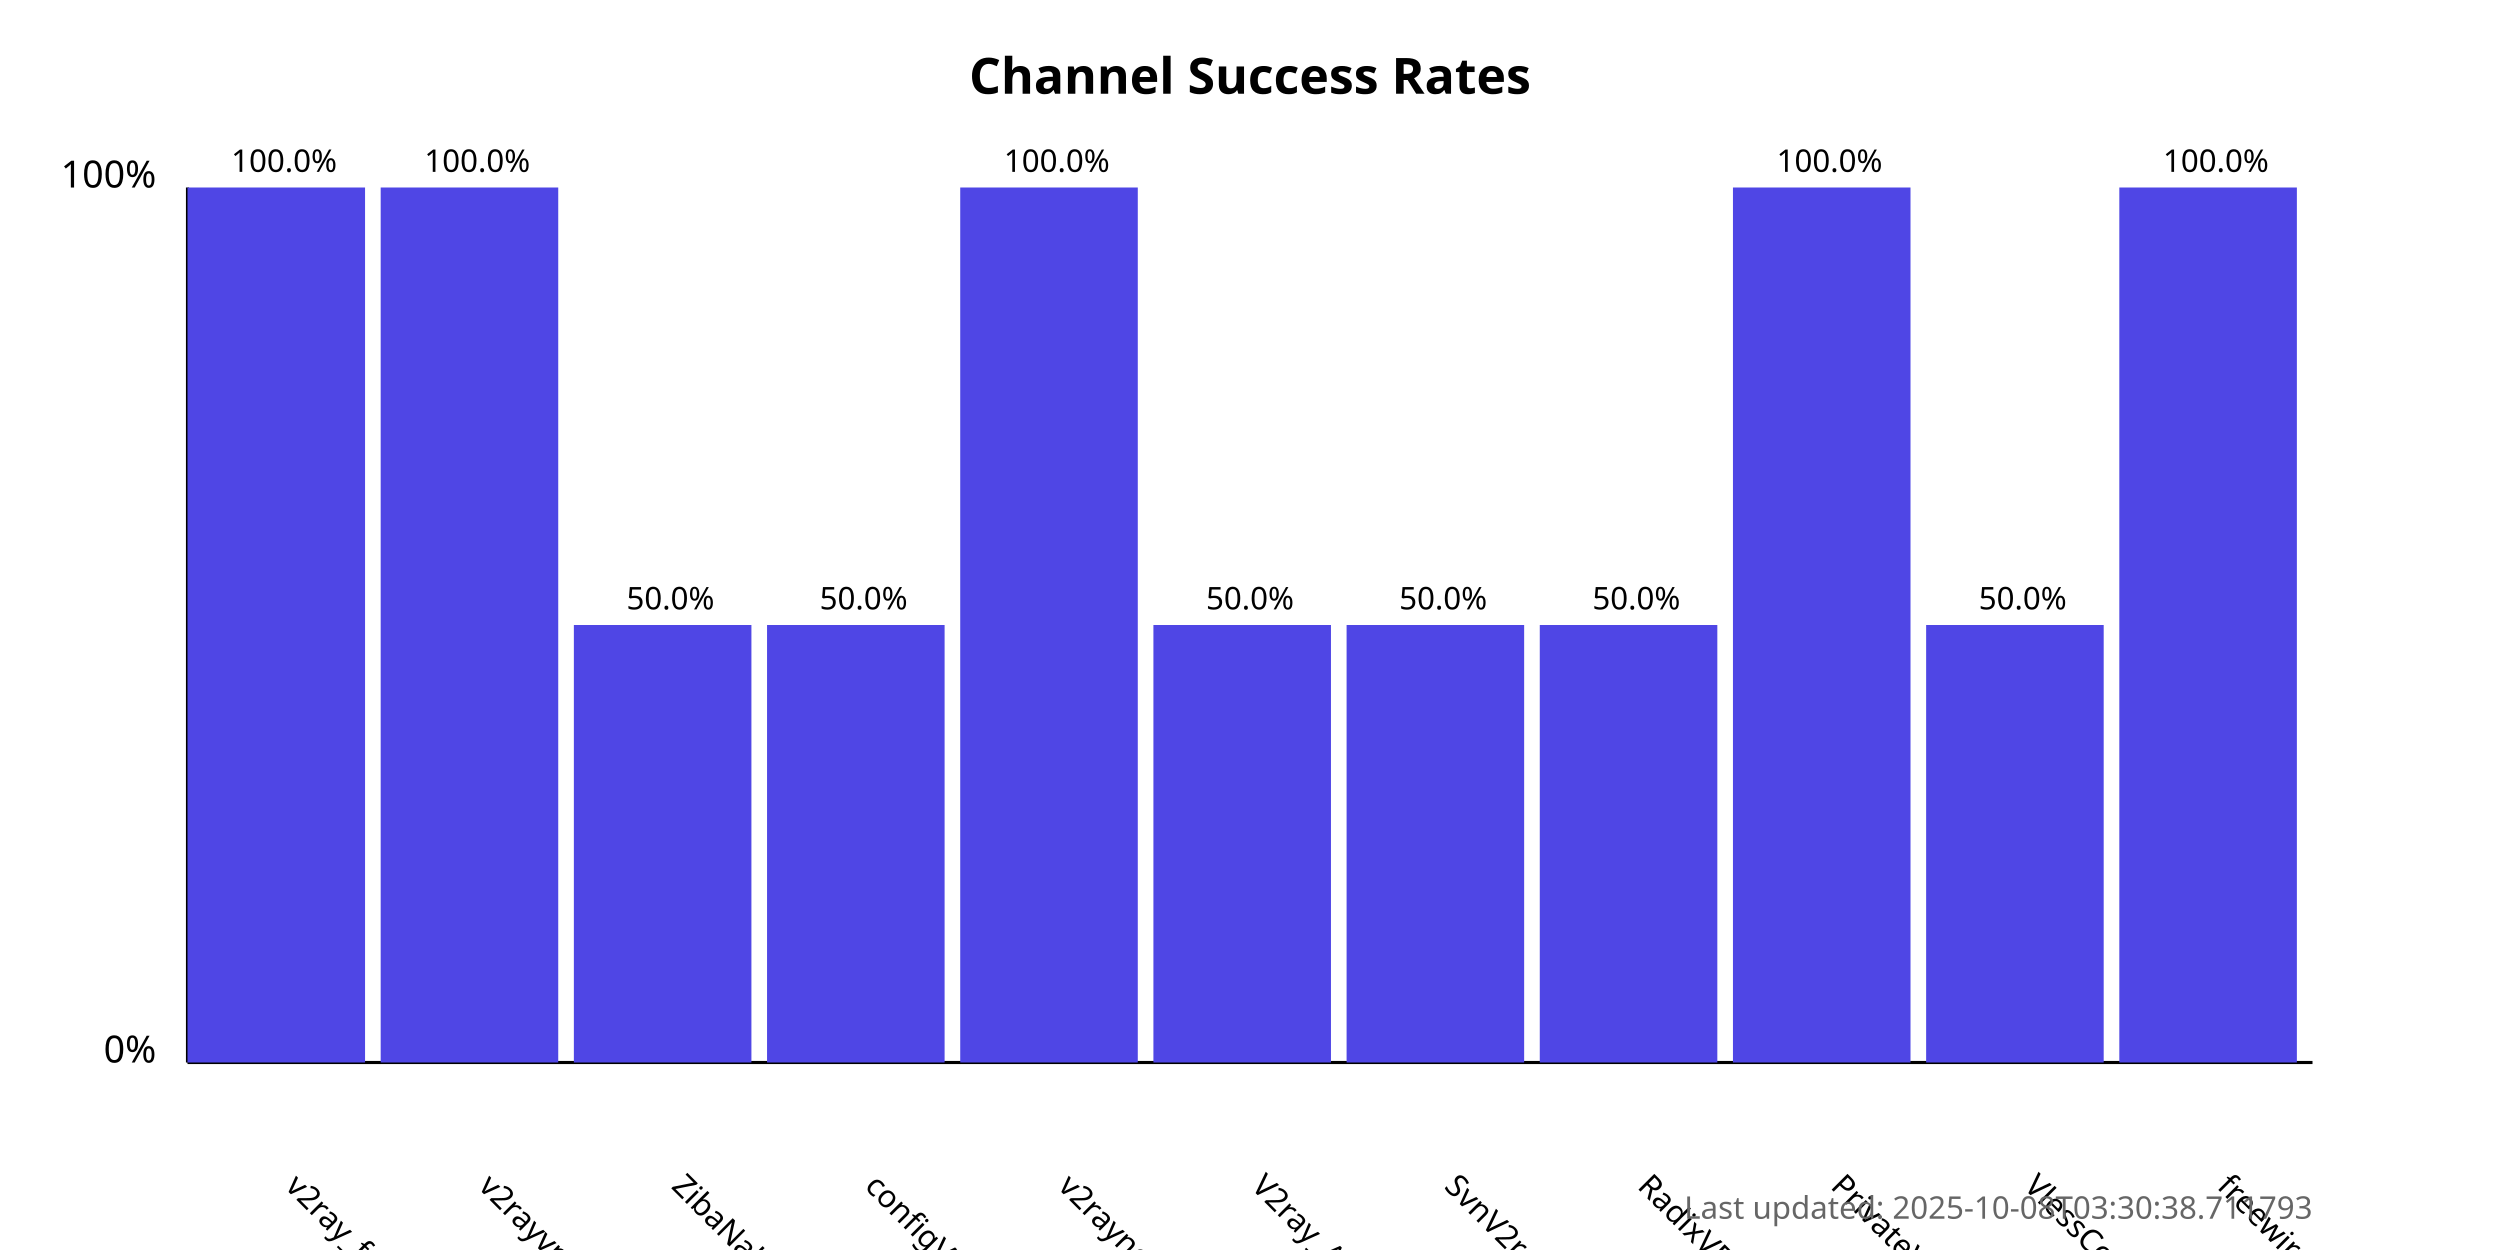
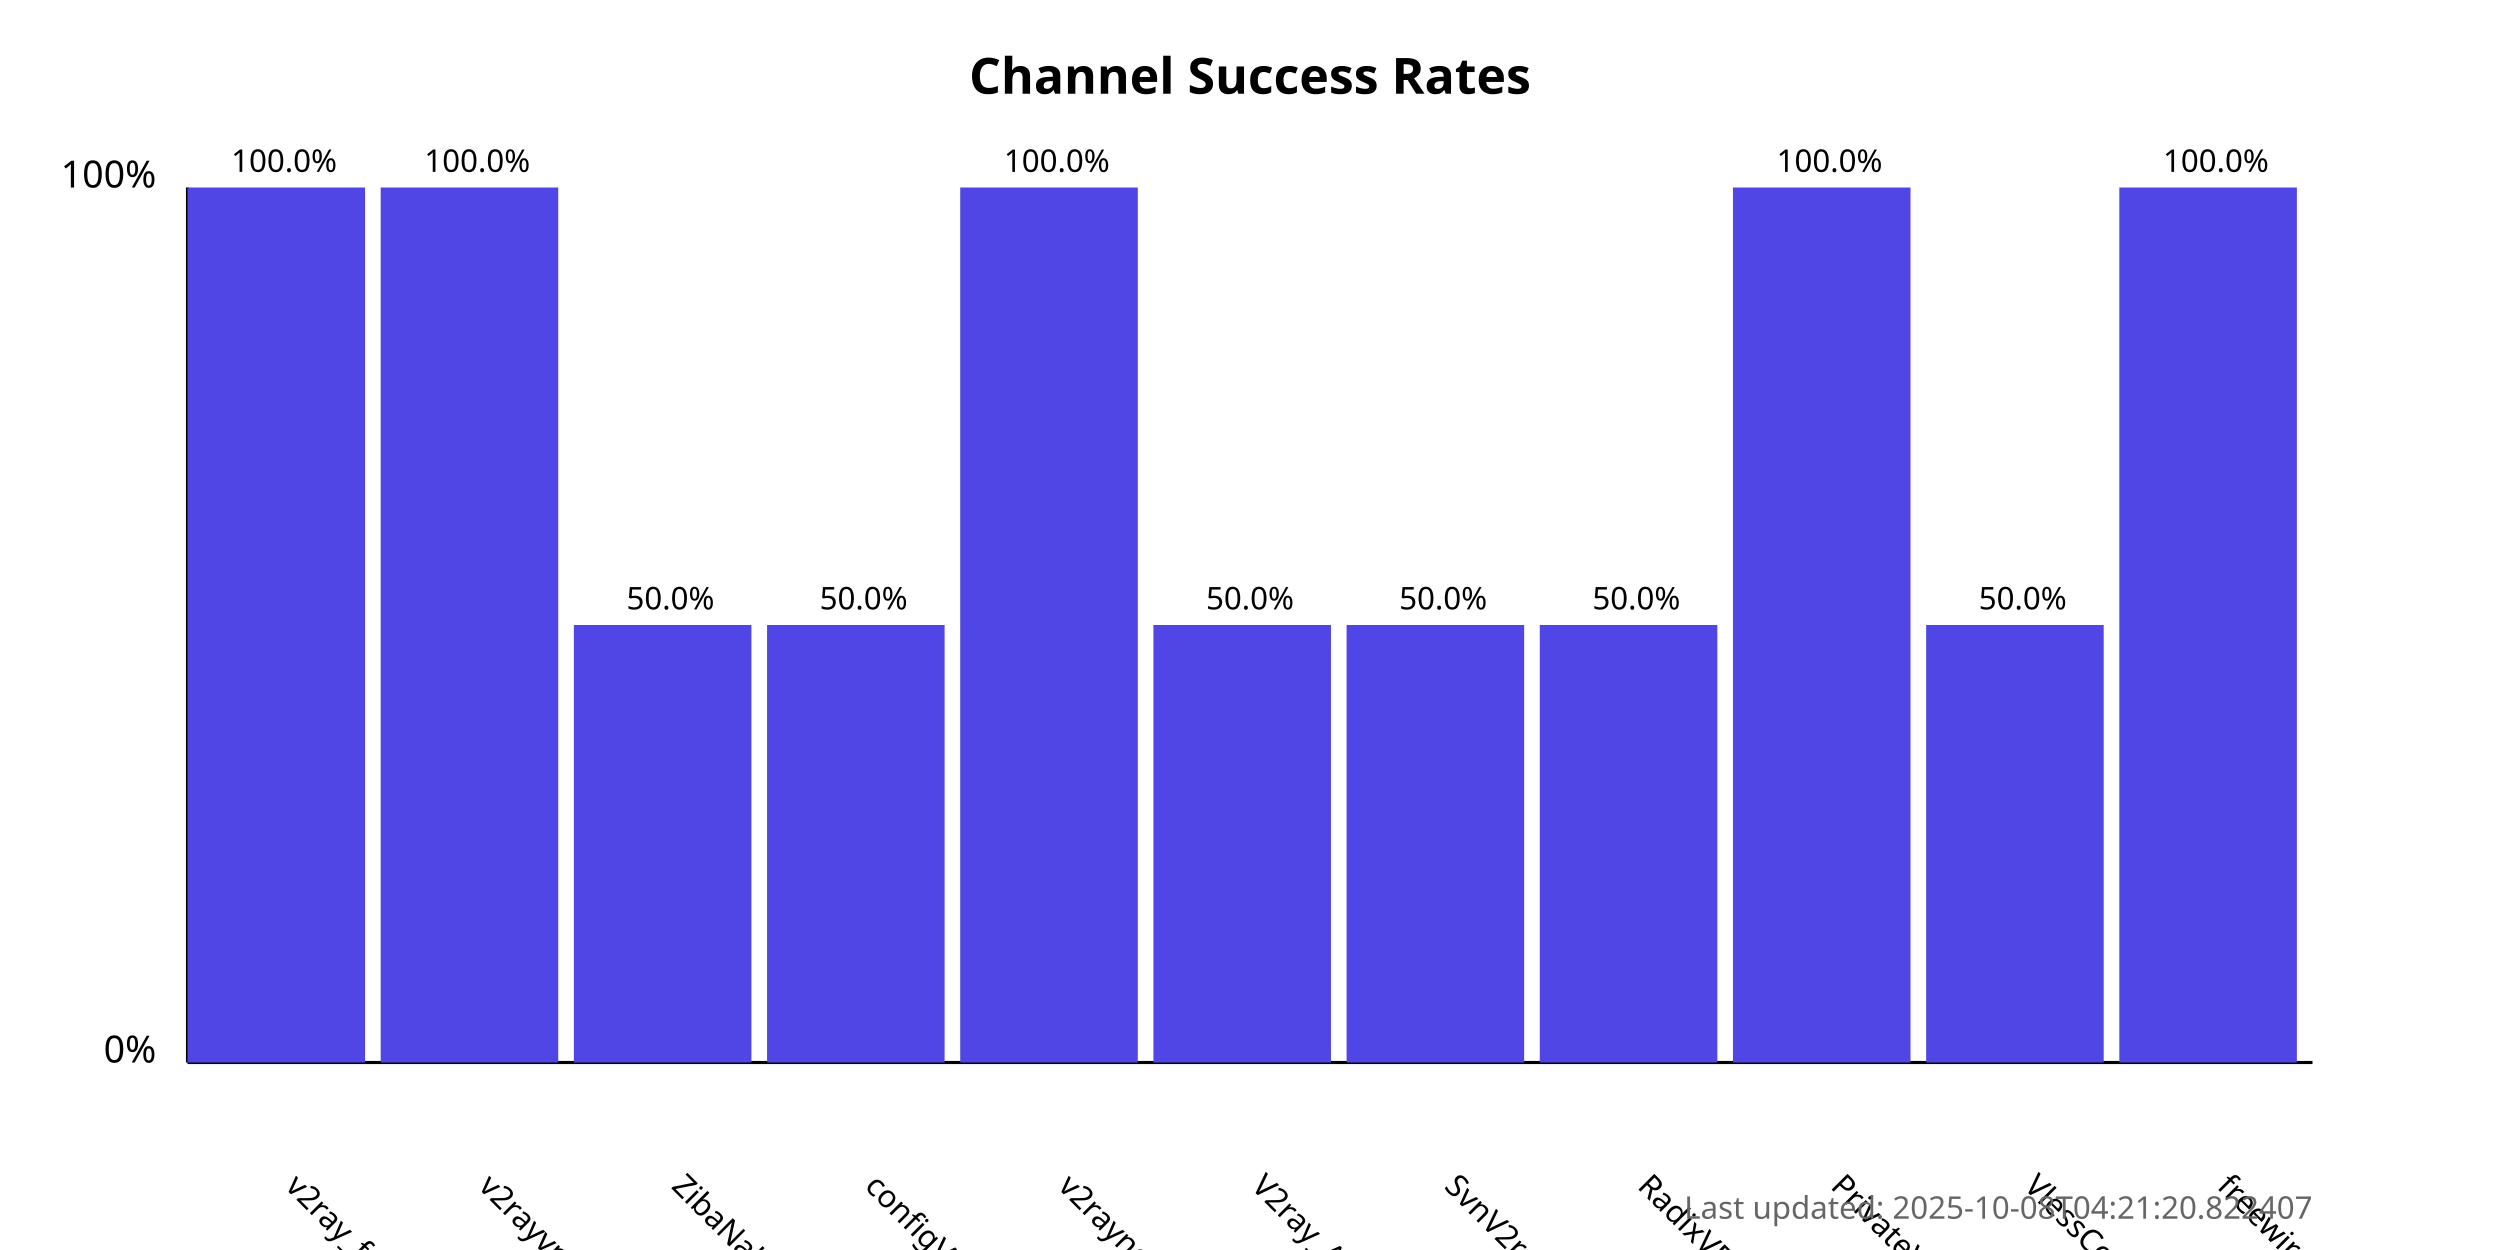
<svg xmlns="http://www.w3.org/2000/svg" width="800" height="400">
  <style>
            .chart-title { font: bold 16px sans-serif; }
            .axis-label { font: 12px sans-serif; }
            .tick-label { font: 10px sans-serif; }
            .bar { fill: #4f46e5; }
            .bar:hover { fill: #6366f1; }
            .timestamp { font: 10px sans-serif; fill: #666; }
        </style>
  <text x="400.0" y="30" text-anchor="middle" class="chart-title">
            Channel Success Rates
        </text>
  <line x1="60" y1="340" x2="60" y2="60" stroke="black" stroke-width="1" />
  <line x1="60" y1="340" x2="740" y2="340" stroke="black" stroke-width="1" />
  <text x="50" y="340" text-anchor="end" class="axis-label">0%</text>
  <text x="50" y="60" text-anchor="end" class="axis-label">100%</text>
  <g>
    <rect x="60" y="60.0" width="56.818" height="280.0" class="bar" />
    <text x="90.909" y="380" transform="rotate(45, 90.90909, 380)" text-anchor="start" class="tick-label">
                v2ray_free_conf
            </text>
    <text x="90.909" y="55.0" text-anchor="middle" class="tick-label">
                100.0%
            </text>
  </g>
  <g>
    <rect x="121.818" y="60.0" width="56.818" height="280.0" class="bar" />
    <text x="152.727" y="380" transform="rotate(45, 152.7273, 380)" text-anchor="start" class="tick-label">
                v2rayvpno
            </text>
    <text x="152.727" y="55.0" text-anchor="middle" class="tick-label">
                100.0%
            </text>
  </g>
  <g>
    <rect x="183.636" y="200.0" width="56.818" height="140.0" class="bar" />
    <text x="214.545" y="380" transform="rotate(45, 214.5455, 380)" text-anchor="start" class="tick-label">
                ZibaNabz
            </text>
    <text x="214.545" y="195.0" text-anchor="middle" class="tick-label">
                50.0%
            </text>
  </g>
  <g>
    <rect x="245.455" y="200.0" width="56.818" height="140.0" class="bar" />
    <text x="276.364" y="380" transform="rotate(45, 276.3636, 380)" text-anchor="start" class="tick-label">
                configV2rayForFree
            </text>
    <text x="276.364" y="195.0" text-anchor="middle" class="tick-label">
                50.0%
            </text>
  </g>
  <g>
    <rect x="307.273" y="60.0" width="56.818" height="280.0" class="bar" />
    <text x="338.182" y="380" transform="rotate(45, 338.1818, 380)" text-anchor="start" class="tick-label">
                v2rayngvpn
            </text>
    <text x="338.182" y="55.0" text-anchor="middle" class="tick-label">
                100.0%
            </text>
  </g>
  <g>
    <rect x="369.091" y="200.0" width="56.818" height="140.0" class="bar" />
    <text x="400.0" y="380" transform="rotate(45, 400.0, 380)" text-anchor="start" class="tick-label">
                V2ray_Alpha
            </text>
    <text x="400.0" y="195.0" text-anchor="middle" class="tick-label">
                50.0%
            </text>
  </g>
  <g>
    <rect x="430.909" y="200.0" width="56.818" height="140.0" class="bar" />
    <text x="461.818" y="380" transform="rotate(45, 461.8182, 380)" text-anchor="start" class="tick-label">
                SvnV2ray
            </text>
    <text x="461.818" y="195.0" text-anchor="middle" class="tick-label">
                50.0%
            </text>
  </g>
  <g>
    <rect x="492.727" y="200.0" width="56.818" height="140.0" class="bar" />
    <text x="523.636" y="380" transform="rotate(45, 523.6364, 380)" text-anchor="start" class="tick-label">
                RadixVPN
            </text>
    <text x="523.636" y="195.0" text-anchor="middle" class="tick-label">
                50.0%
            </text>
  </g>
  <g>
    <rect x="554.545" y="60.0" width="56.818" height="280.0" class="bar" />
    <text x="585.455" y="380" transform="rotate(45, 585.4545, 380)" text-anchor="start" class="tick-label">
                PrivateVPNs
            </text>
    <text x="585.455" y="55.0" text-anchor="middle" class="tick-label">
                100.0%
            </text>
  </g>
  <g>
    <rect x="616.364" y="200.0" width="56.818" height="140.0" class="bar" />
    <text x="647.273" y="380" transform="rotate(45, 647.2727, 380)" text-anchor="start" class="tick-label">
                VlessConfig
            </text>
    <text x="647.273" y="195.0" text-anchor="middle" class="tick-label">
                50.0%
            </text>
  </g>
  <g>
    <rect x="678.182" y="60.0" width="56.818" height="280.0" class="bar" />
    <text x="709.091" y="380" transform="rotate(45, 709.0909, 380)" text-anchor="start" class="tick-label">
                freewireguard
            </text>
    <text x="709.091" y="55.0" text-anchor="middle" class="tick-label">
                100.0%
            </text>
  </g>
  <text x="740" y="390" text-anchor="end" class="timestamp">
-             Last updated: 2025-10-08T03:30:38.711793
+             Last updated: 2025-10-08T04:21:20.822407
        </text>
</svg>
